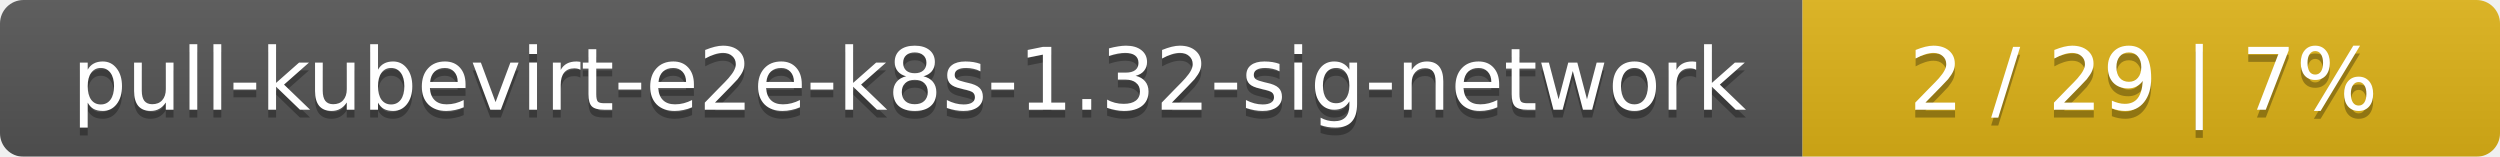
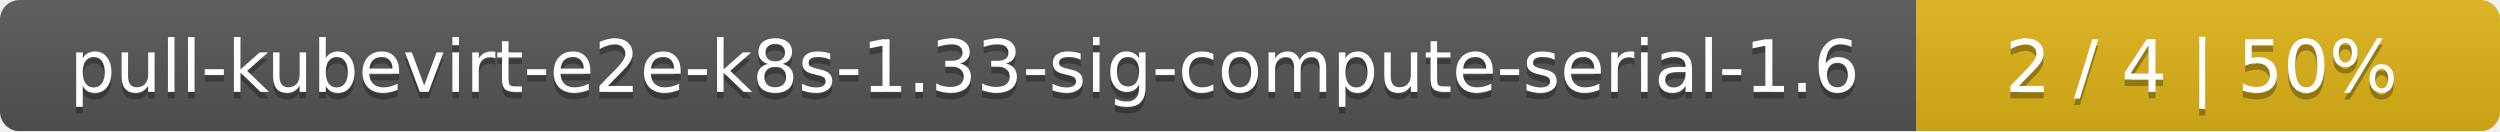
- <svg xmlns="http://www.w3.org/2000/svg" width="319" height="20">
+ <svg xmlns="http://www.w3.org/2000/svg" width="381" height="20">
  <linearGradient id="smooth" x2="0" y2="100%">
    <stop offset="0" stop-color="#bbb" stop-opacity=".1" />
    <stop offset="1" stop-opacity=".1" />
  </linearGradient>
  <mask id="round">
-     <rect width="319" height="20" rx="3" fill="#fff" />
+     <rect width="381" height="20" rx="3" fill="#fff" />
  </mask>
  <g mask="url(#round)">
-     <rect width="230" height="20" fill="#555" />
-     <rect x="230" width="89" height="20" fill="#dfb317" />
-     <rect width="319" height="20" fill="url(#smooth)" />
+     <rect width="292" height="20" fill="#555" />
+     <rect x="292" width="89" height="20" fill="#dfb317" />
+     <rect width="381" height="20" fill="url(#smooth)" />
  </g>
  <g fill="#fff" text-anchor="middle" font-family="DejaVu Sans,Verdana,Geneva,sans-serif" font-size="11">
-     <text x="116" y="15" fill="#010101" fill-opacity=".3">pull-kubevirt-e2e-k8s-1.32-sig-network</text>
-     <text x="116" y="14">pull-kubevirt-e2e-k8s-1.32-sig-network</text>
-     <text x="273.5" y="15" fill="#010101" fill-opacity=".3">2 / 29    |    7%</text>
-     <text x="273.5" y="14">2 / 29    |    7%</text>
+     <text x="147" y="15" fill="#010101" fill-opacity=".3">pull-kubevirt-e2e-k8s-1.33-sig-compute-serial-1.6</text>
+     <text x="147" y="14">pull-kubevirt-e2e-k8s-1.33-sig-compute-serial-1.6</text>
+     <text x="335.5" y="15" fill="#010101" fill-opacity=".3">2 / 4    |    50%</text>
+     <text x="335.5" y="14">2 / 4    |    50%</text>
  </g>
</svg>
